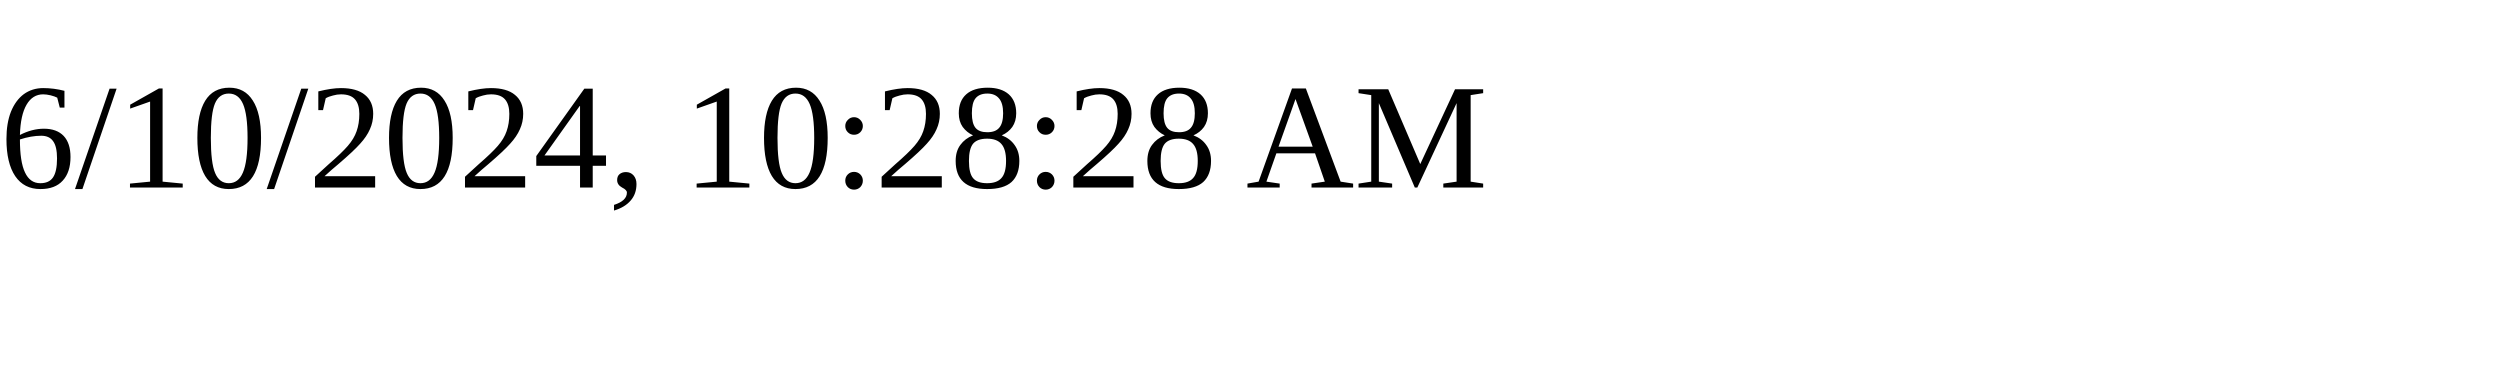
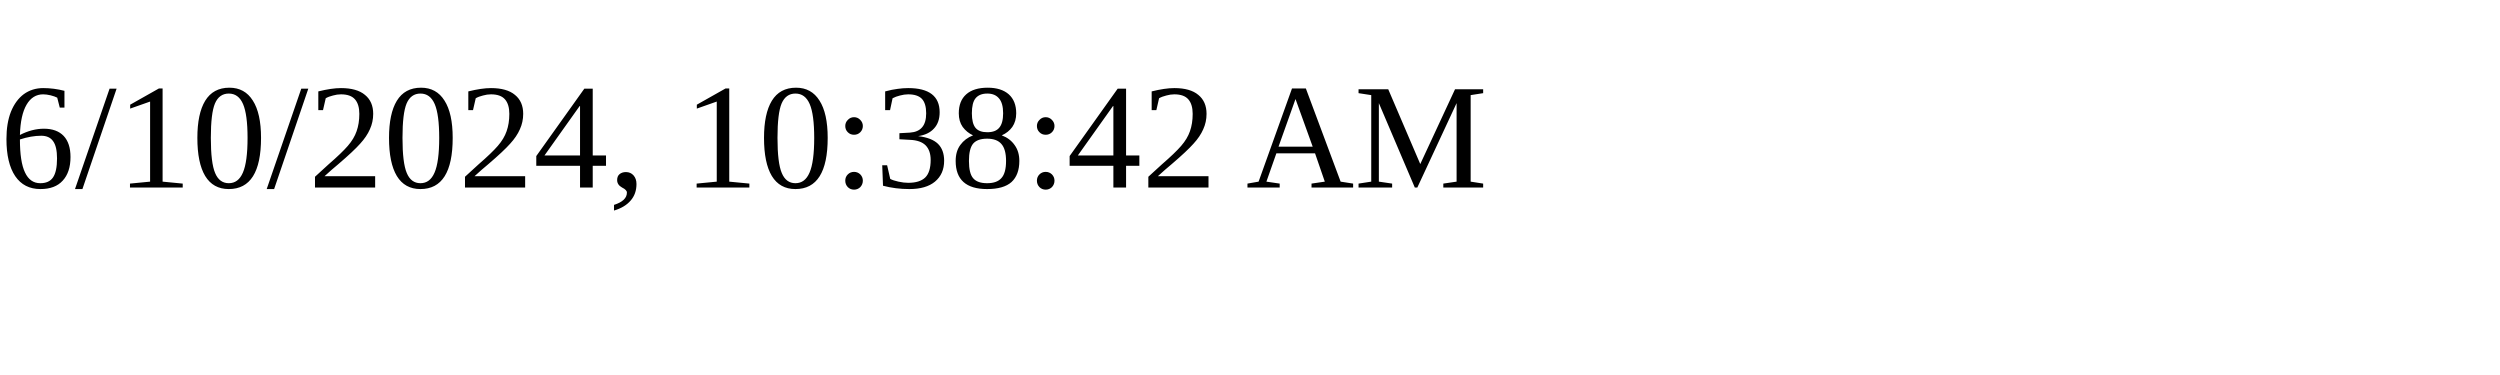
<svg xmlns="http://www.w3.org/2000/svg" height="30" width="200">
-   <text x="0" y="15">6/10/2024, 10:28:28 AM</text>
+   <text x="0" y="15">6/10/2024, 10:38:42 AM</text>
</svg>
